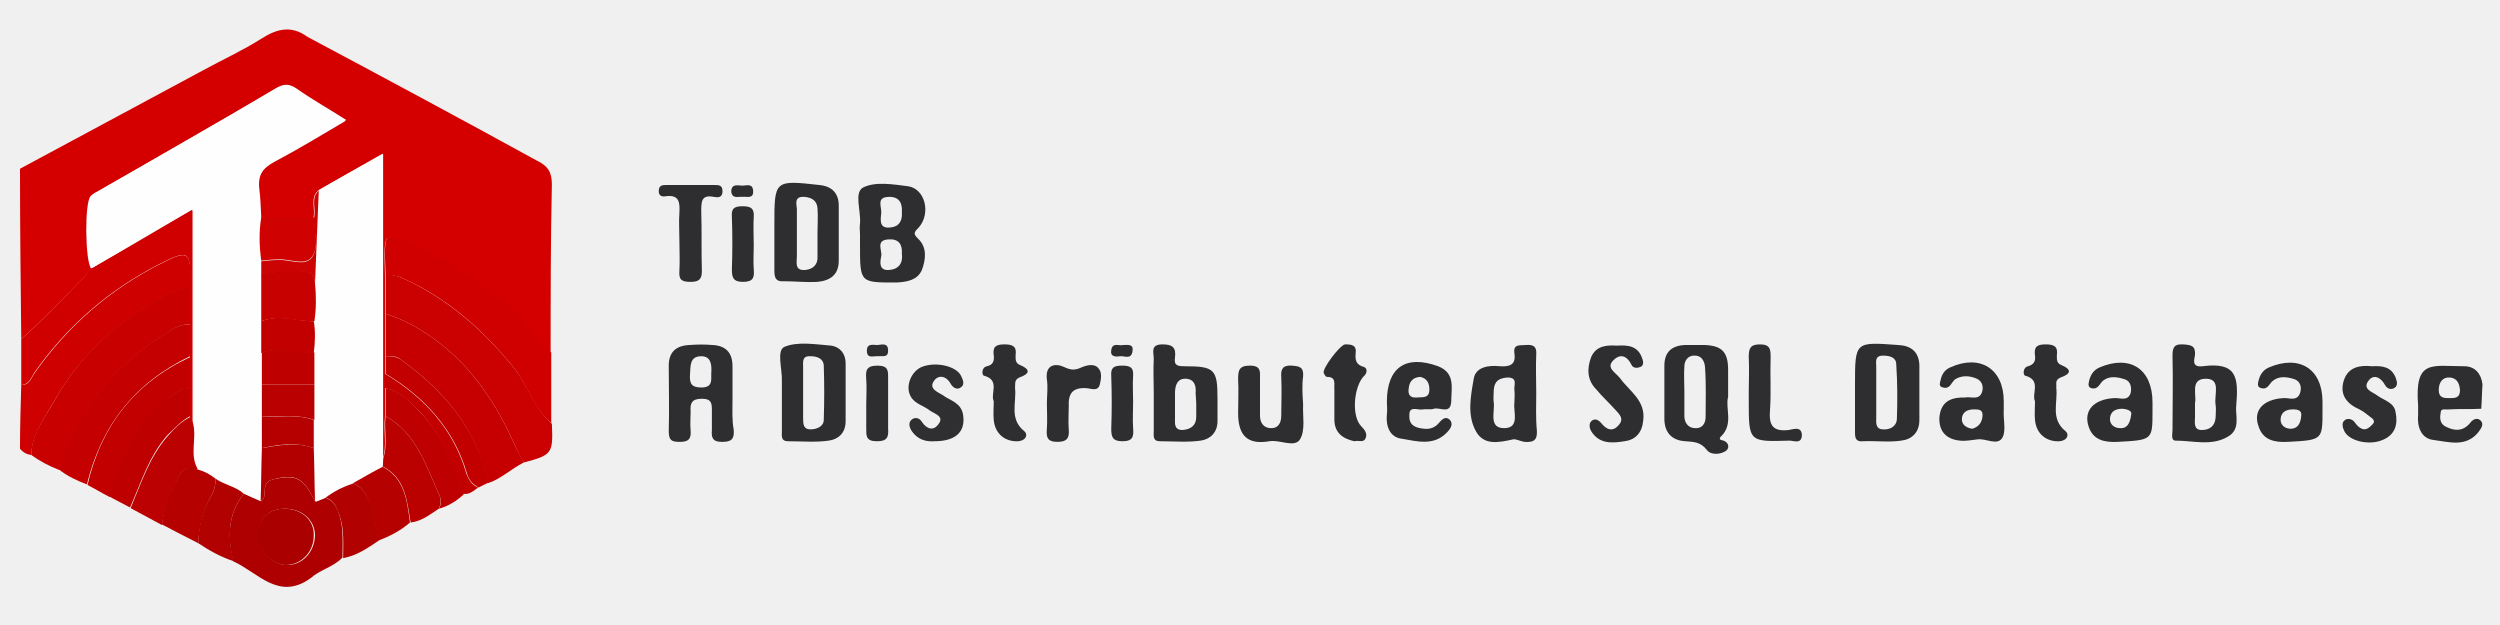
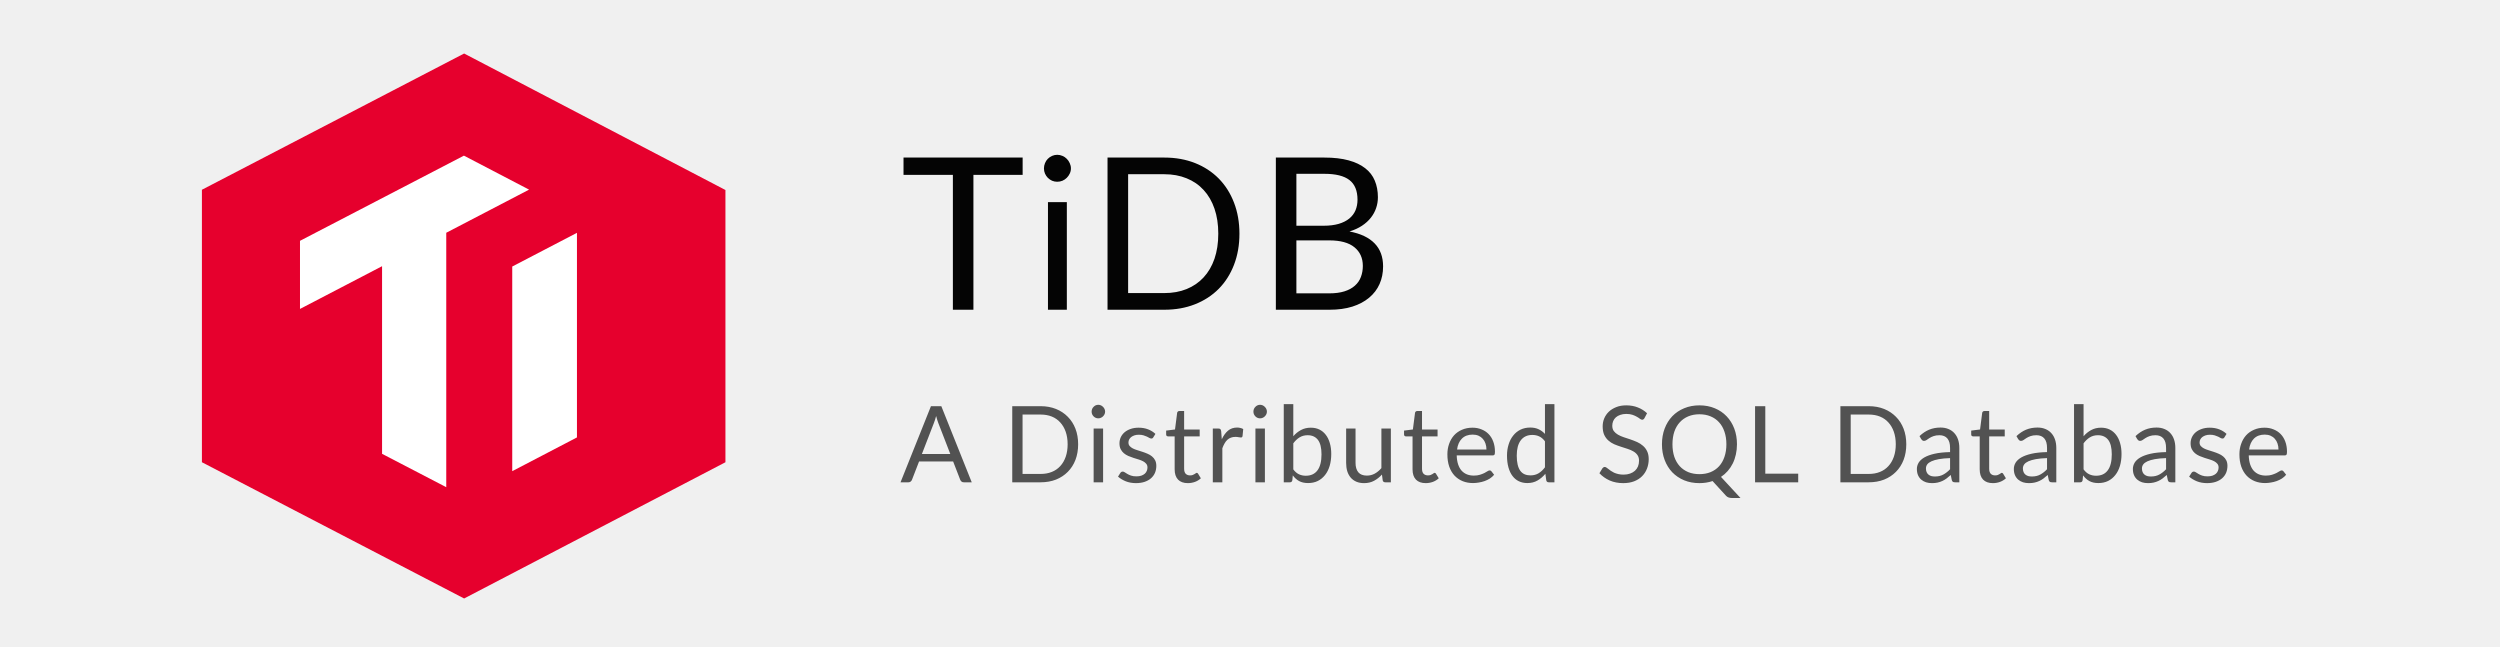
- <svg xmlns="http://www.w3.org/2000/svg" version="1.1" id="Layer_1" x="0px" y="0px" viewBox="0 0 400 100" style="enable-background:new 0 0 400 100;" xml:space="preserve">
-   <style type="text/css">
- 	.st0{fill:none;}
- 	.st1{fill:#D40000;}
- 	.st2{fill:#CB0000;}
- 	.st3{fill:#D00000;}
- 	.st4{fill:#C60000;}
- 	.st5{fill:#AE0000;}
- 	.st6{fill:#2E2E31;}
- 	.st7{fill:#BF0000;}
- 	.st8{fill:#BB0000;}
- 	.st9{fill:#C20000;}
- 	.st10{fill:#2F2F32;}
- 	.st11{fill:#B60101;}
- 	.st12{fill:#B20101;}
- 	.st13{fill:#CE0000;}
- 	.st14{fill:#C90000;}
- 	.st15{fill:#C50000;}
- 	.st16{fill:#BE0000;}
- 	.st17{fill:#BB0101;}
- 	.st18{fill:#D10000;}
- 	.st19{fill:#FEFEFE;}
- 	.st20{fill:#D00101;}
- 	.st21{fill:#CC0303;}
- 	.st22{fill:#AA0000;}
- 	.st23{fill:#B20000;}
- 	.st24{fill:#C70000;}
- 	.st25{fill:#BA0000;}
- 	.st26{fill:#C30000;}
- 	.st27{fill:#B60000;}
- </style>
-   <g>
-     <path class="st0" d="M30.9,33.4c-0.1,0-0.1,0.1-0.2,0.1c0.1,0,0.1,0.1,0.2,0.1C30.9,33.6,30.9,33.5,30.9,33.4z" />
-     <path class="st0" d="M31.6,75.1c0-0.1-0.1-0.1-0.1-0.2c-0.1,0-0.1,0-0.2,0.1C31.5,75.1,31.5,75.1,31.6,75.1z" />
-     <path class="st0" d="M56.4,77.3c0,0,0-0.1,0-0.1c0,0-0.1,0.1-0.1,0.1C56.4,77.3,56.4,77.3,56.4,77.3z" />
-     <path class="st0" d="M41.8,34.9c0,0-0.1-0.1-0.1-0.1c0,0,0,0.1,0,0.1C41.8,34.9,41.8,34.9,41.8,34.9z" />
-     <path class="st1" d="M41.8,6.2c-3,1.9-6.3,3.4-9.4,5.1c-9.7,5.2-19.5,10.5-29.2,15.7C3.2,36,3.3,45.1,3.4,54.2   C4.3,53.7,14.1,43.9,14.6,43c-1-1.1-1.1-10.7-0.1-11.6c0.4-0.4,0.9-0.6,1.4-0.9c9.3-5.4,18.6-10.7,27.9-16.1c1.3-0.8,2.2-0.9,3.5,0   c2.5,1.7,5.1,3.2,7.9,5c-3.9,2.3-7.5,4.5-11.3,6.5c-2,1.1-2.9,2.3-2.6,4.6c0.2,1.4,0.2,2.9,0.3,4.4c0,0,0.1,0.1,0.1,0.1   c2.8,0,5.6,0,8.4,0c0,0,0,0,0,0c0,0,0,0,0,0c0.5-1.5-0.6-3.2,0.8-4.5l0,0c3.2-1.9,6.5-3.7,10.3-5.9c0,16.6,0,32.8,0,48.9   c0.8-2.2,0.1-4.5,0.4-6.8c0-1.5,0-3,0-4.5c0,0,0,0,0,0c0-0.8,0-1.5,0-2.3c0-0.9,0-1.9,0-2.8c0-2.3,0-4.5,0-6.8c0-2.1,0-4.2,0-6.2   c0,0,0,0,0,0c-0.2-7.8-0.4-7.2,6.1-4c7.2,3.5,13.4,8.2,18.3,14.6c0.6,0.7,1.4,1.3,2.1,1.9c0-9,0-18.1,0.2-27.1c0-2-0.7-3-2.4-3.8   C73.7,19,61.4,12.4,49.2,5.9C46.6,4,44.3,4.6,41.8,6.2z" />
-     <path class="st2" d="M82.1,58.7c-4.9-6-10.6-11-17.7-14.2c-0.9-0.4-1.8-0.6-2.7-0.5c0,2.1,0,4.2,0,6.2c3.8,1.2,7.1,3.3,10.1,5.9   c4.8,4.2,8.1,9.5,10.7,15.4c0.4,0.9,0.8,1.7,1.3,2.5c4.6-1.2,4.7-1.5,4.5-6.2C85.4,65.3,84.5,61.6,82.1,58.7z" />
-     <path class="st3" d="M86.1,54.5C81.2,48.2,75,43.5,67.8,40c-6.5-3.2-6.4-3.8-6.1,4c0,0,0,0,0,0c0.9,0,1.8,0.1,2.7,0.5   c7.2,3.2,12.8,8.2,17.7,14.2c2.3,2.8,3.2,6.6,6.1,9c0-3.8,0-7.6,0-11.3C87.5,55.8,86.7,55.3,86.1,54.5z" />
-     <path class="st4" d="M71.8,56.1c-3-2.6-6.3-4.7-10.1-5.9c0,2.3,0,4.5,0,6.8c0.8,0,1.7-0.1,2.4,0.5c6.9,5,12.2,11.1,14,19.8h0l0,0   c2.1-0.7,3.7-2.3,5.7-3.3c-0.4-0.8-0.9-1.7-1.3-2.5C79.9,65.6,76.6,60.3,71.8,56.1z" />
-     <path class="st5" d="M54.3,82.4c-0.4-1.2-0.9-2.4-2.4-2.8c-0.5,0.2-1,0.4-1.5,0.6h0c0,0,0,0,0,0c-1.9-3.9-3.2-4.3-6.7-3.5   c-2.3,0.6-0.6,2.8-2,3.5c-0.9-0.4-1.8-0.8-2.7-1.2c-2.6,3.3-2.6,7-1.7,10.8c4,1.8,7.3,6.4,12.4,2.7c1.6-1.4,3.7-1.8,5.1-3.3   C54.8,87,55,84.6,54.3,82.4z M45.8,90.4c-2.1,0-4.5-2.5-4.5-4.5c0-2.9,1.7-4.6,4.5-4.5c2.7,0.1,4.6,1.9,4.6,4.3   C50.3,88.4,48.3,90.5,45.8,90.4z" />
-     <path class="st6" d="M275.4,70.4c-0.4-0.1-0.2-0.5,0-0.6c2-2,0.6-4.5,1.1-6.3c0-1.7,0-3,0-4.3c0-2.9-1-3.9-3.8-4c-1,0-2.1,0-3.1,0   c-2.1,0.1-3.3,1.1-3.3,3.3c0,2.8,0,5.6,0,8.5c0,2.3,1.3,3.5,3.4,3.6c1.3,0.1,2.4,0.1,3.4,1.4c0.7,0.9,2.3,0.7,3.1,0.1   C276.8,71.6,276.6,70.6,275.4,70.4z M272.9,66.7c0,1.1-0.6,1.9-1.7,1.8c-1,0-1.7-0.8-1.7-1.9c0-1.3,0-2.6,0-4c0,0,0,0,0,0   c0-1.3-0.1-2.6,0-4c0-0.9,0.6-1.7,1.5-1.7c1.1-0.1,1.7,0.7,1.8,1.8C273,61.5,272.9,64.1,272.9,66.7z" />
-     <path class="st6" d="M147.5,43.2c0.6-1.6,0.9-3.6-0.6-5c-0.8-0.8-0.7-1,0.1-1.8c2-2.3,1-6.2-1.7-6.6c-2.4-0.3-5.2-0.8-7.2,0.2   c-1.5,0.8-0.3,3.8-0.5,5.8c-0.1,0.6,0,1.1,0,1.7c0,0.6,0,1.1,0,1.7c0,6.1,0,6,5.9,6C145.2,45.1,146.8,44.8,147.5,43.2z M142.3,31.5   c1.6,0,2.1,1,2,2.5c0.1,1.4-0.5,2.3-1.9,2.4c-1.8,0.2-1.5-1.3-1.4-2.3C141.1,33.1,140.1,31.5,142.3,31.5z M142.2,43.2   c-1.6,0.1-1.4-1.3-1.2-2.2c0.2-0.9-1-2.6,1.2-2.7c1.6-0.1,2.2,0.8,2.1,2.3C144.5,42.1,143.8,43.1,142.2,43.2z" />
-     <path class="st6" d="M117.2,64c0-1.8,0-3.6,0-5.4c0-2.2-1.1-3.3-3.2-3.4c-1.2-0.1-2.4-0.1-3.7,0c-2.1,0.1-3.3,1.1-3.3,3.3   c0,3.5,0.1,7,0,10.5c0,1.5,0.5,1.7,1.8,1.7c1.4,0,1.8-0.5,1.7-1.8c-0.1-1,0-2.1,0-3.1c-0.1-1.3,0.2-2,1.8-2c1.6,0,1.6,0.8,1.6,1.9   c0,1,0,2.1,0,3.1c-0.1,1.2,0.1,1.9,1.6,1.9c1.5,0,2-0.4,1.9-1.9C117.1,67.2,117.2,65.6,117.2,64z M112.2,62c-1.6,0-1.9-0.7-1.8-2.1   c0.1-1.3-0.1-2.9,1.8-2.9c1.6,0,1.7,1.4,1.6,2.8C113.8,60.9,114,62,112.2,62z" />
-     <path class="st6" d="M133,55.3c-2.5-0.2-5.4-0.7-7.5,0.2c-1.3,0.6-0.3,3.6-0.4,5.6c0,0.6,0,1.1,0,1.7c0,2.1,0,4.1,0,6.2   c0,0.7-0.2,1.6,1,1.6c2.2,0,4.4,0.2,6.5-0.1c1.5-0.2,2.7-1.2,2.7-3.1c0-3.1,0-6.2,0-9.3C135.3,56.6,134.4,55.5,133,55.3z    M131.8,67.2c0,1-1.1,1.5-2.1,1.5c-1.2,0-1.2-0.9-1.2-1.8c0-1.4,0-2.8,0-4.2c0-1.3,0-2.6,0-4c0-0.8-0.2-1.8,1.2-1.7   c1.1,0,2,0.4,2.1,1.4C131.9,61.3,131.9,64.3,131.8,67.2z" />
-     <path class="st6" d="M130.8,45.1c2-0.2,3.4-1.1,3.4-3.4c0-2.9,0-5.8,0-8.8c0-2-1.1-3.1-3.1-3.3c-7.2-0.8-7.2-0.8-7.2,6.4   c0,0.4,0,0.8,0,1.1c0,2.1,0,4.1,0,6.2c0,1.1,0.2,1.8,1.5,1.7C127.2,45,129,45.2,130.8,45.1z M128.7,31.5c1.2,0.1,2,0.6,2.1,1.8   c0.1,1.3,0,2.6,0,4c0,1.2,0,2.5,0,3.7c0.1,1.4-0.8,2.1-2,2.2c-1.7,0.1-1.3-1.2-1.3-2.2c0-2.5,0-5.1,0-7.6   C127.4,32.5,127.1,31.4,128.7,31.5z" />
-     <path class="st6" d="M303.7,55.2c-6.9-0.5-6.9-0.6-6.9,6.4c0,0.4,0,0.8,0,1.1c0,2.2,0,4.3,0,6.5c0,0.8,0.1,1.5,1.2,1.4   c2.1-0.1,4.2,0.2,6.2-0.1c1.7-0.2,2.9-1.3,2.9-3.3c0-2.9,0-5.8,0-8.8C307,56.3,305.8,55.3,303.7,55.2z M303.5,67.1   c-0.1,1.2-1.2,1.7-2.3,1.6c-1.2-0.1-1-1.2-1-2c0-1.3,0-2.6,0-4c0-1.3,0-2.6,0-4c0-0.8-0.3-1.8,1.1-1.8c1.1,0,2.1,0.3,2.1,1.4   C303.6,61.3,303.6,64.2,303.5,67.1z" />
-     <path class="st6" d="M245.8,62.9c0-2.1-0.1-4.2,0-6.2c0.1-1.3-0.5-1.6-1.7-1.5c-0.9,0.1-2-0.2-1.8,1.3c0.3,1.9-0.8,2.2-2.3,2.1   c-1.8-0.2-3.9,0.1-4.2,2c-0.5,2.8-1.1,5.9,0.4,8.5c1.3,2.2,3.6,1.7,5.9,1.2c0.4-0.1,1.2,0.3,1.8,0.4c1.4,0.1,2.1-0.2,2-1.8   C245.7,66.9,245.8,64.9,245.8,62.9z M240.8,68.5c-2.7,0.1-1.6-2.6-1.8-4.1c-0.1-0.6,0-1.3,0-2c0.1-1.4,0.8-1.9,2.2-2   c1.7,0,1,1.2,1.1,2c0.1,0.6,0,1.3,0,2.1C242.1,65.8,243.2,68.4,240.8,68.5z" />
-     <path class="st6" d="M189.6,58.6c-1.2,0-1.8-0.1-1.6-1.4c0.2-1.6-0.4-2.1-2-2.1c-2,0-1.4,1.3-1.4,2.3c-0.1,1.8,0,3.6,0,5.4   c0,2.1,0,4.2,0,6.2c0,0.7-0.2,1.6,1,1.6c2.2,0,4.4,0.2,6.5-0.1c1.5-0.2,2.7-1.3,2.7-3.1c0-1.2,0-2.5,0-3.7   C194.8,59.1,194.3,58.6,189.6,58.6z M191.4,64.7c0,0.7,0,1.3,0,2c0,1.4-0.9,2-2.2,2.1c-1.4,0-1.2-1.1-1.2-2c0-1.3,0-2.6,0-3.9   c0-1.3,0.4-2.4,1.8-2.3c1.3,0.1,1.6,1.1,1.5,2.3C191.3,63.4,191.4,64,191.4,64.7z" />
-     <path class="st6" d="M352.4,58.6c-1.8,0.2-1.3-1.1-1.2-1.8c0.1-1.5-0.6-1.6-1.9-1.7c-1.5-0.1-1.7,0.6-1.7,1.8c0.1,4,0,7.9,0,11.9   c0,0.6-0.3,1.7,0.5,1.7c2.8,0,5.7,0.9,8.3-0.6c2.2-1.2,1.2-3.5,1.4-5C358.2,60.2,357.8,57.9,352.4,58.6z M354.5,64.8   c0.1,0.6,0,1.3,0,2c-0.1,1.4-1,2-2.2,2c-1.4,0-1.1-1.2-1.1-2.1c0-0.7,0-1.3,0-2.2c0.3-1.3-0.8-3.8,1.6-3.9   C355.5,60.5,354.2,63.2,354.5,64.8z" />
-     <path class="st6" d="M208.5,64.7C208.5,64.7,208.4,64.7,208.5,64.7c-0.1-1.5-0.2-3,0-4.5c0.1-1.5-0.6-1.6-1.8-1.7   c-1.4-0.1-1.8,0.5-1.7,1.8c0.1,2.1,0,4.1,0,6.2c0,1.2-0.5,2.1-1.8,2c-1-0.1-1.6-0.8-1.6-2c0-2,0-4,0-5.9c0-1.1,0.2-2.1-1.6-2.1   c-1.8,0-1.9,0.8-1.9,2.2c0.1,1.8,0,3.6,0,5.4c0,3.6,1.5,5.1,5,4.5c1.7-0.3,4,1.1,4.9-0.3C208.9,68.8,208.4,66.6,208.5,64.7z" />
-     <path class="st6" d="M320.6,65.6c0-0.5,0-0.9,0-1.4c0-5.2-3.8-7.6-8.6-5.4c-1.1,0.5-1.4,1.4-1.6,2.4c-0.1,0.4,0,0.7,0.5,0.8   c1.1,0.3,1.3-0.8,1.9-1.3c1.1-0.7,2.4-0.6,3.5-0.1c0.9,0.4,1.1,1.4,0.8,2.2c-0.5,1.3-1.8,0.6-2.7,0.8c-0.2,0-0.4,0-0.6,0   c-2.1,0.1-3.3,1-3.5,3.2c-0.1,2.3,1.2,3.5,3.3,3.7c0.9,0.1,1.9-0.1,2.8-0.2c1.4-0.2,3.2,1.1,4-0.3C321,68.9,320.5,67.1,320.6,65.6   C320.5,65.6,320.6,65.6,320.6,65.6z M315.6,68.6c-0.9-0.1-1.7-0.6-1.7-1.5c0-1.1,0.8-1.6,1.9-1.6c0.8,0,1.5,0,1.4,1.1   C317.1,67.7,316.5,68.3,315.6,68.6z" />
-     <path class="st6" d="M335.9,58.8c-1.1,0.5-1.5,1.4-1.7,2.4c-0.1,0.4,0,0.8,0.4,0.9c1.1,0.3,1.3-0.7,1.9-1.2c1-0.8,2.3-0.6,3.5-0.2   c0.9,0.3,1.1,1.3,0.9,2.2c-0.5,1.4-1.7,0.7-2.7,0.8c-3.2,0.2-4.9,2-4,4.6c0.7,2.1,2.5,2.5,4.6,2.4c5.6-0.3,5.6-0.3,5.6-4.9   c0-0.5,0-0.9,0-1.4C344.4,59,340.8,56.7,335.9,58.8z M341,66.3c-0.2,1.5-0.7,2.3-1.8,2.2c-0.9,0-1.7-0.6-1.6-1.6   c0.1-1.1,0.9-1.5,2-1.5C340.6,65.5,341.1,65.8,341,66.3z" />
-     <path class="st6" d="M363,58.8c-1.1,0.5-1.5,1.4-1.7,2.4c-0.1,0.4,0,0.8,0.5,0.9c1.1,0.3,1.3-0.8,1.9-1.2c1-0.8,2.3-0.6,3.5-0.2   c0.9,0.4,1.1,1.3,0.8,2.2c-0.5,1.4-1.8,0.7-2.7,0.8c-3.2,0.2-4.9,2-3.9,4.6c0.7,2.1,2.5,2.5,4.6,2.4c5.6-0.3,5.6-0.3,5.6-5   c0-0.5,0-0.9,0-1.4C371.6,59,367.9,56.7,363,58.8z M368.2,66.5c-0.1,1.3-0.6,2.1-1.7,2.1c-0.9,0-1.7-0.6-1.6-1.6   c0.1-1.1,0.9-1.5,2-1.5C367.7,65.5,368.3,65.7,368.2,66.5z" />
-     <path class="st6" d="M227.7,65.5c0.5-0.1,1.2,0.1,1.7-0.1c1-0.3,2.7,1,2.8-1.2c0-2.1,0.7-4.5-2.1-5.6c-5.2-1.9-8.2,0.2-8.2,5.7   c0,0.7,0.1,1.3,0,2c-0.2,1.9,0.5,3.7,2.4,3.9c2.4,0.4,5.1,1.2,7.2-1c0.5-0.5,1.1-1.3,0.5-2c-0.7-0.7-1.3-0.1-1.8,0.5   c-0.6,0.7-1.4,1-2.3,0.9c-1.3-0.1-2.5-0.5-2.4-2.1C225.4,64.8,226.9,65.7,227.7,65.5z M225.4,62.1c0.1-1.1,0.7-1.7,1.8-1.8   c1.1,0.2,1.5,1,1.5,2c0,1.5-1.1,1.2-2,1.3C225.7,63.7,225.2,63.2,225.4,62.1z" />
-     <path class="st6" d="M391.9,65.5c1.7-0.1,3.4,0,5.1-0.1c0.1-1.3,0.1-2.6,0.2-3.9c-0.2-1.7-1.2-2.9-2.9-2.9c-5.2,0-8-1.2-7.4,6.3   c0,0.5,0,0.9,0,1.4c-0.2,2,0.5,3.9,2.5,4.1c2.4,0.3,5.1,1.2,7.1-1.2c0.4-0.6,1.1-1.3,0.3-2c-0.5-0.4-1.2-0.1-1.6,0.5   c-1.1,1.3-2.4,1.3-3.8,0.6c-0.9-0.4-1.1-1.2-0.9-2.2C390.5,65.2,391.3,65.6,391.9,65.5z M390.2,62.4c0-1.2,0.6-2.1,1.8-2   c1.1,0.1,1.5,0.9,1.6,2c0,1.3-0.8,1.3-1.7,1.3C391.1,63.7,390.2,63.7,390.2,62.4z" />
-     <path class="st6" d="M258.3,57.5c1.1-1,2.1-0.4,2.7,0.8c0.3,0.7,1,0.6,1.5,0.4c0.6-0.3,0.4-1,0.2-1.5c-0.7-1.9-2.3-2-4-1.9   c-1.6-0.1-3.3,0-4.1,1.8c-0.7,1.8-0.7,3.7,0.8,5.2c0.9,1.1,2,2.1,2.9,3.1c0.6,0.7,1.7,1.5,0.7,2.6c-1,1.2-2,0.7-2.8-0.3   c-0.5-0.6-1.1-0.8-1.6-0.3c-0.4,0.4-0.3,1.1,0,1.6c1.3,2.1,3.4,1.9,5.3,1.6c1.7-0.2,2.8-1.3,3-3.2c0.5-3.3-2.2-4.8-3.7-6.9   C258.4,59.5,256.8,58.8,258.3,57.5z" />
-     <path class="st7" d="M61.7,62.1c0,1.5,0,3,0,4.5c4.9,2.7,6.4,7.8,8.5,12.4c0.4,0.8,0.5,1.6,0,2.4c1.5-0.4,2.8-1.2,4-2.3   c-1.3-4.9-3.5-9.5-7-13.2C65.6,64.2,64,62.6,61.7,62.1z" />
-     <path class="st8" d="M70.2,79c-2.1-4.6-3.6-9.7-8.5-12.4c-0.3,2.2,0.4,4.5-0.4,6.8c0,0,0,0,0,0c0,0.4-0.1,0.8-0.1,1.2   c3.7,1.9,3.9,5.5,4.5,9c1.8-0.2,3.1-1.3,4.5-2.2C70.6,80.6,70.6,79.8,70.2,79z" />
-     <path class="st9" d="M64.1,57.5C63.3,57,62.5,57,61.7,57c0,0.9,0,1.9,0,2.8c6.2,3.7,10.9,8.8,13,15.9c0.3,1.1,0.9,1.8,1.9,2.3   c0.5-0.3,1-0.5,1.6-0.8h0C76.3,68.6,71,62.5,64.1,57.5z" />
-     <path class="st10" d="M380.4,63.3c-0.8-0.6-2.4-1-1.5-2.3c0.8-1.2,2-0.7,2.7,0.6c0.4,0.7,1.1,0.8,1.6,0.4c0.5-0.4,0.3-1,0.1-1.6   c-0.7-1.7-2.1-1.9-3.8-1.8c-1.9-0.2-3.8,0.1-4.5,2.3c-0.7,2.3,0.5,3.7,2.5,4.6c0.6,0.3,1.1,0.7,1.6,1.1c0.4,0.3,1.1,0.7,0.5,1.3   c-0.5,0.5-1.1,1.1-1.9,0.6c-0.4-0.2-0.7-0.6-1-1c-0.4-0.5-1.1-0.6-1.5-0.3c-0.6,0.4-0.4,1.2-0.1,1.8c0.8,1.6,4,2.3,6.1,1.4   c2-0.8,2.5-2.5,2.1-4.4C383.1,64.4,381.5,64.1,380.4,63.3z" />
-     <path class="st10" d="M150.8,63.2c-0.8-0.5-2.2-1-1.4-2.2c0.7-1.1,2-0.9,2.7,0.4c0.4,0.7,1.1,1,1.6,0.6c0.7-0.4,0.4-1.2,0.1-1.8   c-0.7-1.6-4-2.4-6.3-1.5c-1.7,0.7-2.7,3.1-1.8,4.7c0.6,1.2,2.1,1.5,3.1,2.3c0.7,0.5,2.3,0.9,1.4,2.1c-0.8,1.2-1.9,0.9-2.7-0.3   c-0.4-0.7-1.2-0.8-1.7-0.3c-0.5,0.5-0.3,1.2,0.1,1.8c0.9,1.3,2.2,1.7,3.6,1.6c3.4,0,5-1.5,4.6-4.2C153.8,64.4,152,64.1,150.8,63.2z   " />
-     <path class="st6" d="M108.7,34.1c-0.1,1.4,0,2.8,0,4.2c0,1.7,0.1,3.4,0,5.1c-0.1,1.4,0.4,1.7,1.8,1.7c1.3,0,1.8-0.4,1.8-1.7   c-0.1-3.2,0-6.4-0.1-9.6c0-1.5,0-2.7,2-2.3c0.6,0.1,1.4,0.2,1.4-0.9c0-1-0.6-1-1.3-1c-2.5,0-5.1,0-7.6,0c-0.7,0-1.3,0-1.3,1   c0,0.8,0.6,0.9,1.1,0.8C108.7,31.1,108.8,32.4,108.7,34.1z" />
-     <path class="st6" d="M286.2,68.8c-2.6,0.3-3.2-0.8-3-3.2c0.2-2.8,0-5.6,0.1-8.4c0-1.2,0-2.1-1.7-2.1c-1.6,0-1.8,0.7-1.8,2   c0.1,1.9,0,3.8,0,5.6c0,0.5,0,0.9,0,1.4c0,6.6,0,6.6,6.5,6.4c0.7,0,1.9,0.6,2-0.8C288.3,68.1,286.9,68.7,286.2,68.8z" />
-     <path class="st6" d="M329.7,60.4c1.7-0.6,1.8-1.3,0.1-2c-0.8-0.3-0.7-1-0.7-1.6c0.2-1.4-0.5-1.7-1.8-1.7c-1.4,0-1.9,0.4-1.7,1.8   c0.1,0.8-0.1,1.4-1.1,1.7c-0.9,0.2-0.8,1.4-0.5,1.5c2.7,0.7,1,2.9,1.6,4.1c0,1.1-0.1,2.1,0,3c0.2,2.2,1.8,3.5,3.9,3.4   c1.3-0.1,1.6-1.1,1-1.6c-2.5-2-1.2-4.6-1.5-7C329.1,61.5,328.7,60.8,329.7,60.4z" />
-     <path class="st6" d="M218.2,58.7c-1.2-0.3-1.4-1.1-1.3-2.1c0.2-1.4-0.6-1.5-1.7-1.5c-0.8,0.1-3.7,3.9-3.4,4.6   c0.1,0.2,0.3,0.6,0.5,0.6c1.6,0,1.1,1.2,1.2,2c0,1.6,0,3.2,0,4.8c0,2.2,1.4,3.1,3.2,3.5c0.7-0.2,1.5,0.3,1.8-0.5   c0.3-0.7-0.1-1.3-0.7-1.9c-1.6-1.6-1.2-6.3,0.4-8C218.8,59.7,218.8,58.9,218.2,58.7z" />
-     <path class="st6" d="M163.1,60.4c1.7-0.6,1.8-1.3,0.1-2c-0.8-0.3-0.7-1-0.7-1.6c0.2-1.4-0.5-1.7-1.8-1.7c-1.4,0-1.9,0.4-1.7,1.8   c0.1,0.8-0.1,1.5-1.1,1.7c-0.9,0.2-0.8,1.4-0.5,1.5c2.7,0.7,1,2.9,1.6,4.1c0,1.1-0.1,2.1,0,3c0.2,2.2,1.8,3.5,3.9,3.4   c1.3-0.1,1.6-1.1,1-1.6c-2.5-2-1.2-4.6-1.5-7C162.5,61.5,162.2,60.8,163.1,60.4z" />
-     <path class="st11" d="M61.1,74.6c-1.6,0.9-3.1,1.8-4.7,2.6c0,0,0,0.1,0,0.1c2.1,0.8,2.6,2.7,3.2,4.5c0.4,1.5,0.6,3.1,0.9,4.7   c1.9-0.7,3.6-1.6,5.1-2.9C65.1,80.1,64.8,76.5,61.1,74.6z" />
-     <path class="st6" d="M173,58.8c-1.1,0.5-1.7,0.4-2.8-0.1c-1.3-0.6-3-0.4-2.7,2c0.2,1.3,0,2.6,0,3.9c0,1.3,0.1,2.6,0,4   c-0.1,1.3,0,2.1,1.7,2.1c1.6,0,1.9-0.7,1.8-2c-0.1-1.2,0-2.5,0-3.7c-0.1-2,0.6-3,2.7-2.9c0.8,0,2,0.7,2.3-0.7   c0.2-0.8,0.3-1.9-0.2-2.4C175.2,58.1,173.9,58.4,173,58.8z" />
-     <path class="st12" d="M56.4,77.3c0,0-0.1,0-0.1,0c-1.6,0.6-3.1,1.3-4.4,2.3c1.5,0.3,1.9,1.5,2.4,2.8c0.8,2.2,0.6,4.6,0.6,6.9   c2.2-0.4,3.9-1.6,5.7-2.8c-0.3-1.6-0.5-3.1-0.9-4.7C59.1,80,58.5,78.1,56.4,77.3z" />
-     <path class="st6" d="M142.1,60.6c0-1.2,0.1-2.1-1.7-2.1c-1.9,0-1.9,0.9-1.8,2.2c0.1,1.3,0,2.6,0,3.9c0,1.3,0,2.6,0,3.9   c0,1.2-0.1,2.1,1.7,2.1c1.6,0,1.9-0.6,1.8-2C142.1,66,142.1,63.3,142.1,60.6z" />
-     <path class="st6" d="M179.5,58.5c-1.4,0-1.8,0.4-1.7,1.7c0.1,2.8,0.1,5.6,0,8.4c0,1.3,0.2,2,1.8,2c1.7,0,1.8-0.8,1.7-2.1   c-0.1-1.4,0-2.8,0-4.2c0-1.4-0.1-2.8,0-4.2C181.4,58.7,180.7,58.5,179.5,58.5z" />
-     <path class="st6" d="M118.8,33c-1.4,0-1.8,0.4-1.7,1.7c0.1,2.8,0.1,5.6,0,8.4c0,1.3,0.2,2,1.8,2c1.7,0,1.8-0.8,1.7-2   c-0.1-1.3,0-2.6,0-3.9c0-1.5-0.1-3,0-4.5C120.7,33.3,120.1,33,118.8,33z" />
-     <path class="st9" d="M74.6,75.7c-2.1-7.1-6.7-12.1-13-15.9c0,0.8,0,1.5,0,2.3c0,0,0,0,0,0c2.3,0.5,3.9,2.1,5.5,3.7   c3.5,3.8,5.6,8.3,7,13.2c1,0.2,1.7-0.5,2.4-1C75.5,77.6,75,76.8,74.6,75.7z" />
-     <path class="st6" d="M118.8,31.5c0.7-0.1,1.8,0.4,1.7-1c-0.1-1.2-1-0.8-1.7-0.8c-0.7,0-1.8-0.4-1.8,1   C117.2,31.9,118.2,31.4,118.8,31.5z" />
-     <path class="st6" d="M140.5,57c0.7-0.1,1.6,0.3,1.6-0.9c0-1.4-1.1-0.9-1.8-0.9c-0.6,0-1.6-0.3-1.6,0.9   C138.7,57.5,139.8,56.9,140.5,57z" />
-     <path class="st6" d="M179.2,57c0.7-0.1,1.8,0.6,2-0.8c0.2-1.2-0.7-1-1.5-1c-0.6,0.2-1.7-0.5-1.9,0.8   C177.6,57.1,178.5,57.1,179.2,57z" />
-     <path class="st13" d="M28,46.7c0.8-0.4,1.6-0.4,2.5-0.4c0,0,0,0,0,0c0,0,0,0,0,0c0-0.4,0-0.8,0-1.1c0-5-0.3-5.3-4.8-3   c-8.1,4.1-14.8,9.9-20.1,17.4c-0.6,0.8-0.8,2-2.2,2C3.3,65,3.2,68.4,3.2,71.8c0.5,0.6,1.1,0.9,1.8,1c0.1-3.3,2.1-5.9,3.6-8.5   C13,56.4,19.7,50.6,28,46.7z" />
-     <path class="st14" d="M26.8,53.2c1.1-0.7,2.2-1.4,3.7-1.3c0,0,0,0,0,0c0,0,0,0,0,0c0-1.9,0-3.8,0-5.7c0,0,0,0,0,0   c-0.8,0-1.7,0-2.5,0.4c-8.3,3.9-15,9.7-19.4,17.7C7.1,66.9,5,69.5,5,72.8c1.4,1,2.9,1.8,4.5,2.4C12.4,65.6,18.4,58.4,26.8,53.2z" />
-     <path class="st15" d="M30.4,57C30.4,57,30.4,57,30.4,57C30.4,57,30.4,57,30.4,57c0-1.7,0-3.4,0-5.1c0,0,0,0,0,0   c-1.4-0.1-2.6,0.6-3.7,1.3c-8.4,5.2-14.4,12.4-17.3,21.9c1.4,1.1,2.9,1.8,4.5,2.4C16.2,68.1,21.6,61.2,30.4,57z" />
-     <path class="st9" d="M26.2,64.5c1.2-1.1,2.4-2.4,4.3-2.3c0,0,0,0,0,0c0,0,0,0,0,0c0-1.7,0-3.4,0-5.1c0,0,0,0,0,0   C21.6,61.2,16.2,68.1,14,77.6c1.2,0.6,2.3,1.3,3.5,1.9C19.1,73.7,21.6,68.5,26.2,64.5z" />
-     <path class="st16" d="M30.4,66.6C30.4,66.6,30.4,66.6,30.4,66.6C30.4,66.6,30.4,66.6,30.4,66.6c0-1.5,0-3,0-4.5c0,0,0,0,0,0   c-1.9,0-3,1.3-4.3,2.3c-4.6,4-7.1,9.3-8.7,15c1.1,0.6,2.3,1.2,3.4,1.8c1.8-4,3-8.2,6-11.6C28,68.5,29,67.3,30.4,66.6z" />
-     <path class="st17" d="M31.4,75.1c0,0,0.1,0,0.2-0.1c-1.3-2.3-0.1-4.8-0.7-7.2c-0.1-0.4-0.3-0.7-0.4-1.1c0,0,0,0,0,0   c-1.5,0.7-2.5,1.8-3.6,3c-3,3.4-4.3,7.6-6,11.6c1.7,0.9,3.3,1.8,5,2.7c0.4-2.7,1.4-5.2,2.6-7.6C29.2,75,30.1,74.6,31.4,75.1z" />
-     <path class="st11" d="M34.5,76.6c-0.9-0.7-1.8-1.2-2.9-1.5c-0.1,0-0.2-0.1-0.2-0.1c-1.3-0.5-2.2,0-2.9,1.3   c-1.3,2.4-2.3,4.9-2.6,7.6c1.9,1,3.8,2,5.8,3c0.2-2.6,0.7-5.1,2-7.4C34.2,78.7,34.5,77.7,34.5,76.6z" />
-     <path class="st12" d="M33.7,79.5c-1.4,2.3-1.9,4.8-2,7.4c1.8,1.2,3.6,2.2,5.7,2.9C36.4,86,36.4,82.3,39,79   c-1.3-1.2-3.1-1.4-4.5-2.4C34.5,77.7,34.2,78.7,33.7,79.5z" />
-     <path class="st18" d="M5.5,59.6c5.3-7.5,12-13.3,20.1-17.4c4.6-2.3,4.9-2.1,4.8,3c0,0.4,0,0.8,0,1.1c0,0,0,0,0,0c0,1.9,0,3.8,0,5.7   c0,0,0,0,0,0c0,1.7,0,3.4,0,5.1c0,0,0,0,0,0c0,1.7,0,3.4,0,5.1c0,0,0,0,0,0c0,1.5,0,3,0,4.5c0,0,0,0,0,0c0.1,0.4,0.3,0.7,0.4,1.1   c0-11.2,0-22.4,0-34.1c-0.1,0-0.1-0.1-0.2-0.1c-5.6,3.3-10.8,6.4-16.1,9.4C14.1,43.9,4.3,53.7,3.4,54.2c0,2.5,0,4.9,0,7.4   C4.7,61.5,5,60.4,5.5,59.6z" />
-     <path class="st19" d="M41.9,66.6c0-1.7,0-3.4,0-5.1c0-1.7,0-3.4,0-5.1c0-1.7,0-3.4,0-5.1c0-2.5,0-4.9,0-7.4c0-0.8,0-1.5,0-2.3   c-0.3-2.3-0.3-4.5-0.1-6.8c0,0,0-0.1,0-0.1c-0.1-1.5-0.1-2.9-0.3-4.4c-0.3-2.3,0.6-3.6,2.6-4.6c3.7-2,7.3-4.2,11.3-6.5   c-2.8-1.8-5.5-3.3-7.9-5c-1.3-0.9-2.2-0.8-3.5,0C34.6,19.8,25.3,25.1,16,30.4c-0.5,0.3-1,0.5-1.4,0.9c-1,1-0.9,10.5,0.1,11.6   c5.2-3.1,10.5-6.2,16.1-9.4c0.1,0,0.1-0.1,0.2-0.1c0,0.1,0,0.1,0,0.2c0,11.7,0,22.9,0,34.1c0.6,2.4-0.6,4.9,0.7,7.2   c0,0.1,0.1,0.1,0.1,0.2c1.1,0.3,2,0.8,2.9,1.5c1.4,1,3.2,1.2,4.5,2.4c0.9,0.4,1.8,0.8,2.7,1.2c0.1-2.8,0.1-5.7,0.2-8.5   C41.9,70,41.9,68.3,41.9,66.6z" />
-     <path class="st19" d="M51,30.4c-0.2,5-0.4,9.9-0.6,14.9l0,0c0.3,2,0.2,4-0.1,6.1c0.2,1.7,0.2,3.4,0,5.1c0,1.7,0,3.4,0,5.1   c0,1.9,0,3.8,0,5.7c0,1.5,0,3,0,4.5c0.1,2.8,0.1,5.6,0.2,8.5c0.5-0.2,1-0.4,1.5-0.6c1.3-1,2.8-1.8,4.4-2.3c0,0,0.1-0.1,0.1-0.1   c1.6-0.9,3.1-1.8,4.7-2.6c0.1-0.4,0.1-0.8,0.1-1.2c0,0,0,0,0,0c0-16.2,0-32.4,0-48.9C57.5,26.7,54.2,28.6,51,30.4z" />
-     <polygon class="st19" points="50.4,80.2 50.4,80.2 50.4,80.2  " />
-     <path class="st20" d="M41.8,41.7c0.9-0.1,1.9-0.2,2.8-0.2c1.8-0.1,4.2,1.1,5.3-0.4c1.2-1.6,0.4-4.1,0.4-6.3c0,0,0,0,0,0   c-2.8,0-5.6,0-8.4,0c0,0-0.1,0-0.1,0C41.4,37.2,41.5,39.5,41.8,41.7z" />
-     <path class="st21" d="M49.9,41.2c-1.1,1.5-3.5,0.3-5.3,0.4c-0.9,0-1.9,0.1-2.8,0.2c0,0.8,0,1.5,0,2.3c2.2-0.8,4.5-0.5,6.8-0.6   c1.4-0.1,1.7,0.8,1.8,1.9v0l0,0c0.2-5,0.4-9.9,0.6-14.9l0,0c-1.4,1.3-0.3,3-0.8,4.5c0,0,0,0,0,0C50.2,37,51.1,39.5,49.9,41.2z" />
-     <path class="st22" d="M45.7,81.4c-2.8-0.1-4.5,1.7-4.5,4.5c0,2.1,2.5,4.5,4.5,4.5c2.5,0,4.5-2.1,4.5-4.7   C50.3,83.3,48.4,81.5,45.7,81.4z" />
-     <path class="st23" d="M41.9,71.7c-0.1,2.8-0.1,5.7-0.2,8.5c1.4-0.7-0.3-2.9,2-3.5c3.5-0.9,4.8-0.4,6.7,3.5c0,0,0,0,0,0   c-0.1-2.8-0.1-5.6-0.2-8.5C47.5,70.7,44.7,71.2,41.9,71.7z" />
-     <path class="st24" d="M48.6,43.4c-2.3,0.1-4.6-0.2-6.8,0.6c0,2.5,0,4.9,0,7.4c2.8-1.1,5.7,0.1,8.5,0c0.3-2,0.3-4,0.1-6.1v0   C50.3,44.2,50,43.4,48.6,43.4z" />
-     <path class="st7" d="M41.9,56.4c0,1.7,0,3.4,0,5.1c2.8,0,5.6,0,8.4,0c0-1.7,0-3.4,0-5.1C47.5,56.3,44.7,55.4,41.9,56.4z" />
-     <path class="st25" d="M41.9,66.6c2.8,0.1,5.6-0.4,8.4,0.6c0-1.9,0-3.8,0-5.7c-2.8,0-5.6,0-8.4,0C41.9,63.2,41.9,64.9,41.9,66.6z" />
-     <path class="st26" d="M41.8,51.4c0,1.7,0,3.4,0,5.1c2.8-1,5.6-0.1,8.4,0c0.2-1.7,0.3-3.4,0-5.1C47.5,51.4,44.7,50.2,41.8,51.4z" />
-     <path class="st27" d="M41.9,66.6c0,1.7,0,3.4,0,5.1c2.8-0.6,5.5-1,8.3,0c0-1.5,0-3,0-4.5C47.5,66.2,44.7,66.8,41.9,66.6z" />
+ <svg xmlns="http://www.w3.org/2000/svg" width="565px" height="146px" viewBox="0 0 565 146" version="1.1">
+   <defs />
+   <g id="Artboard" stroke="none" stroke-width="1" fill="none" fill-rule="evenodd">
+     <g id="Group" transform="translate(46, 12)">
+       <polygon id="Shape" fill="#E6002D" points="58.891 0.094 -0.367 30.884 -0.367 92.465 58.893 123.257 117.949 92.467 117.949 30.942" />
+       <g transform="translate(22, 23)" fill="#FFFFFF" id="Shape">
+         <polygon points="32.854 17.604 32.854 75.104 18.346 67.565 18.346 25.161 -0.203 34.821 -0.203 19.425 36.846 0.176 51.57 7.857" />
+         <polygon points="62.391 63.856 47.766 71.484 47.766 25.235 62.391 17.618" />
+       </g>
+     </g>
+     <text id="TiDB" font-family="Lato-Regular, Lato" font-size="48" font-weight="normal" letter-spacing="1.537" fill="#040404">
+       <tspan x="203.477" y="70">TiDB</tspan>
+     </text>
+     <text id="A-Distributed-SQL-Da" font-family="Lato-Regular, Lato" font-size="24" font-weight="normal" letter-spacing="0.769" fill="#525252">
+       <tspan x="203.443" y="109">A Distributed SQL Database</tspan>
+     </text>
  </g>
</svg>
